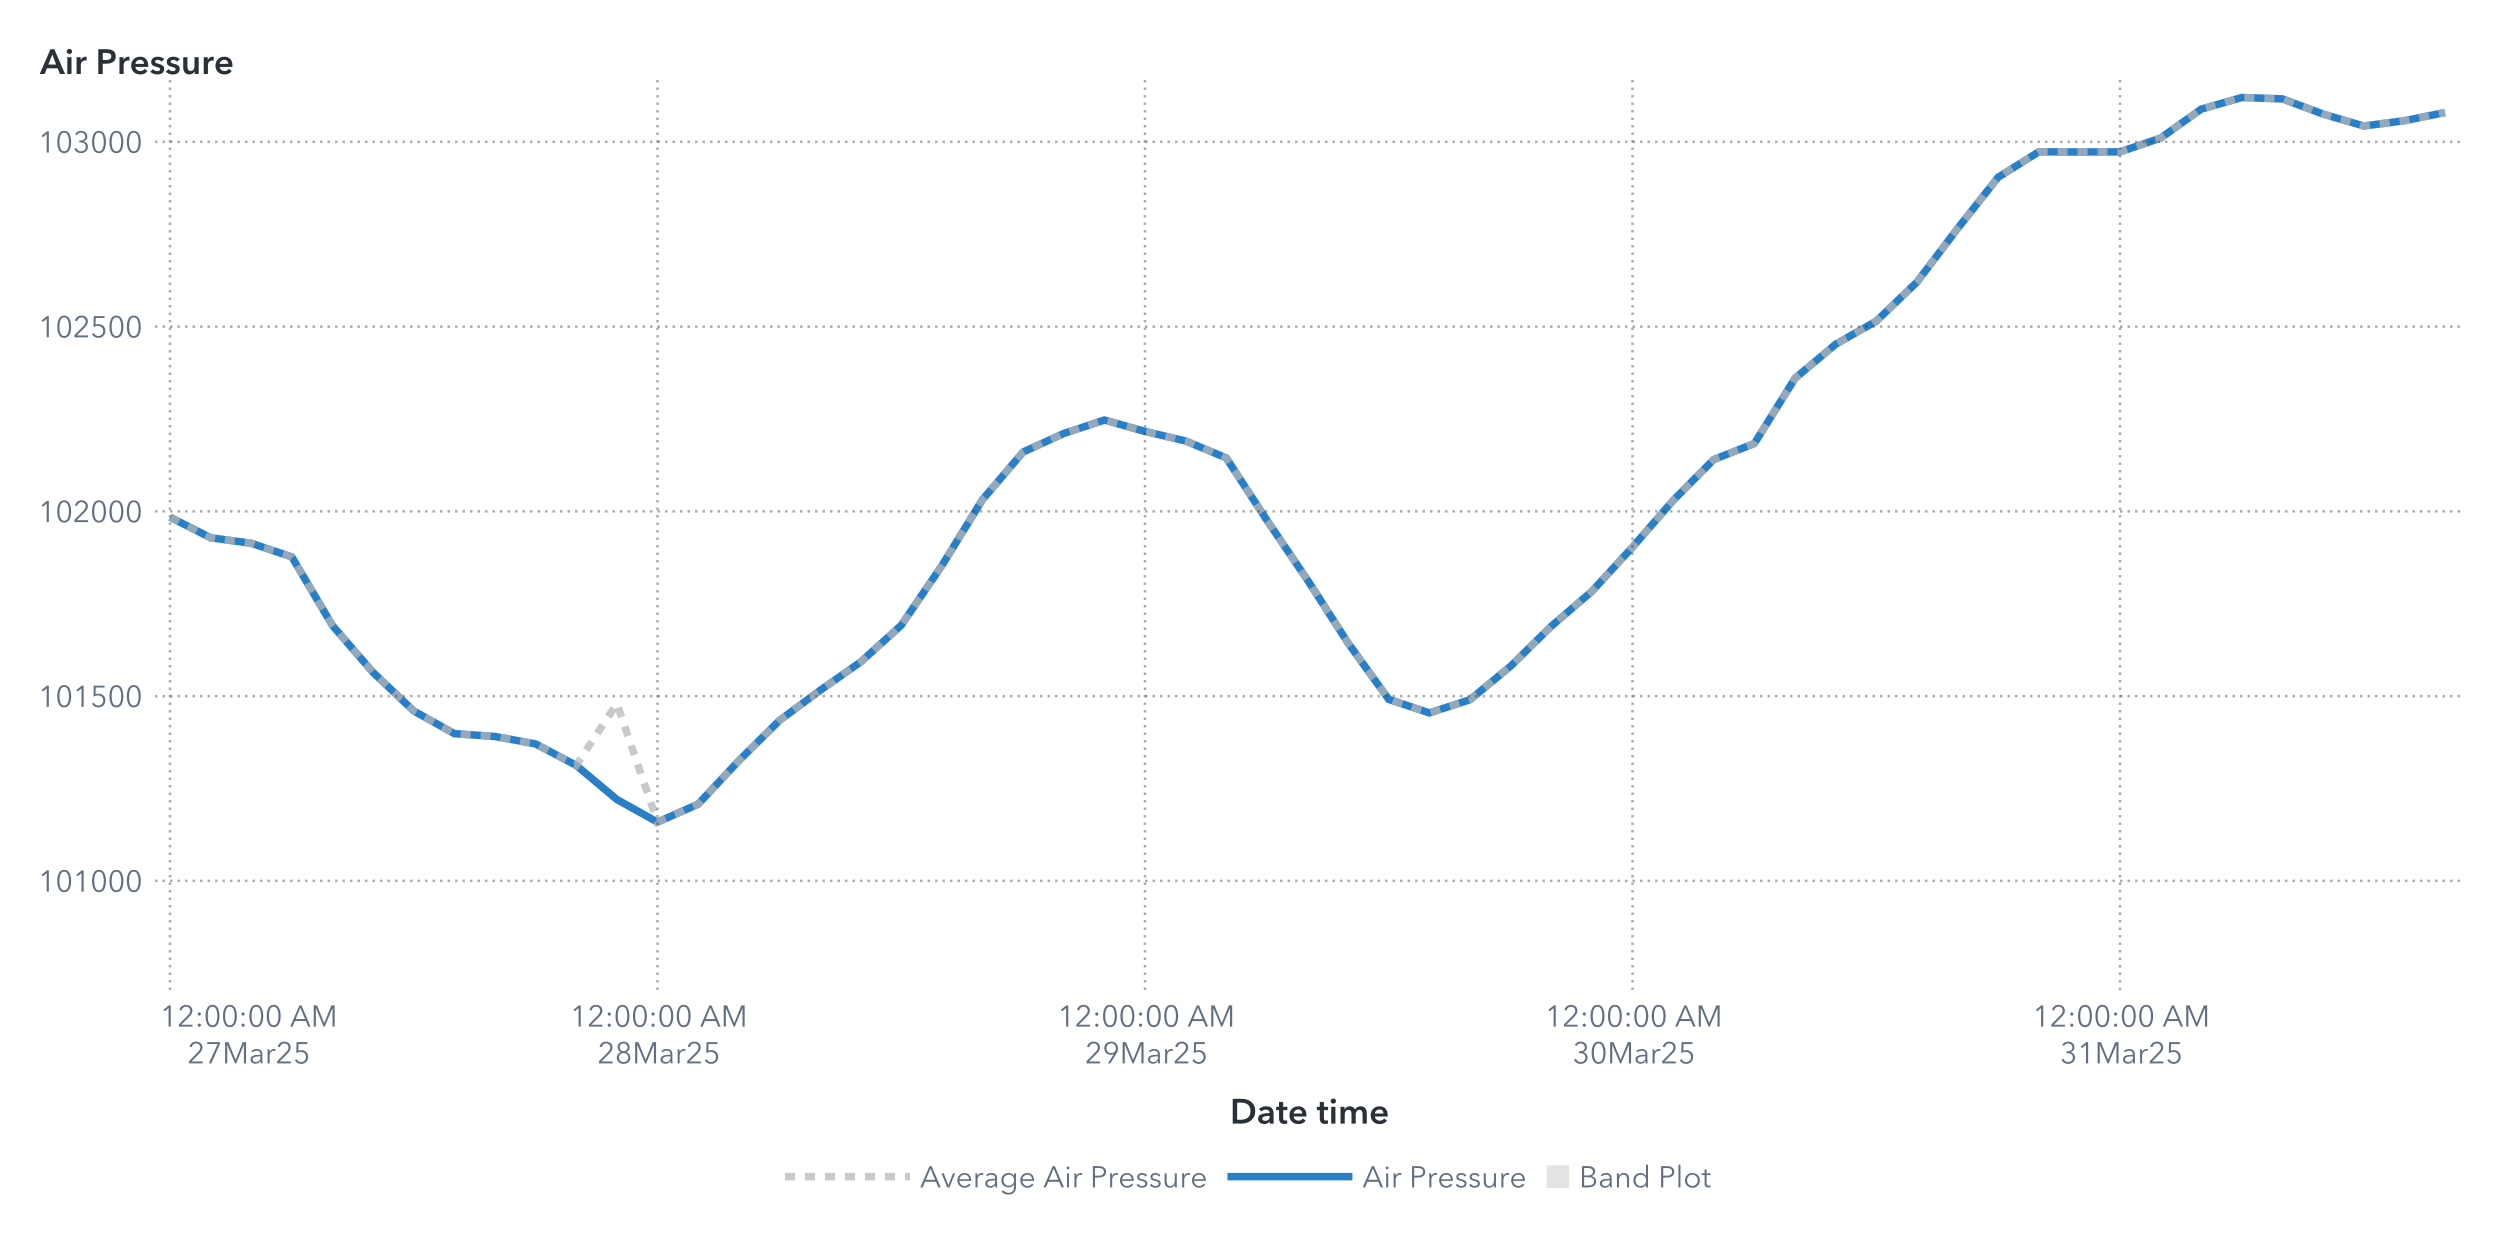
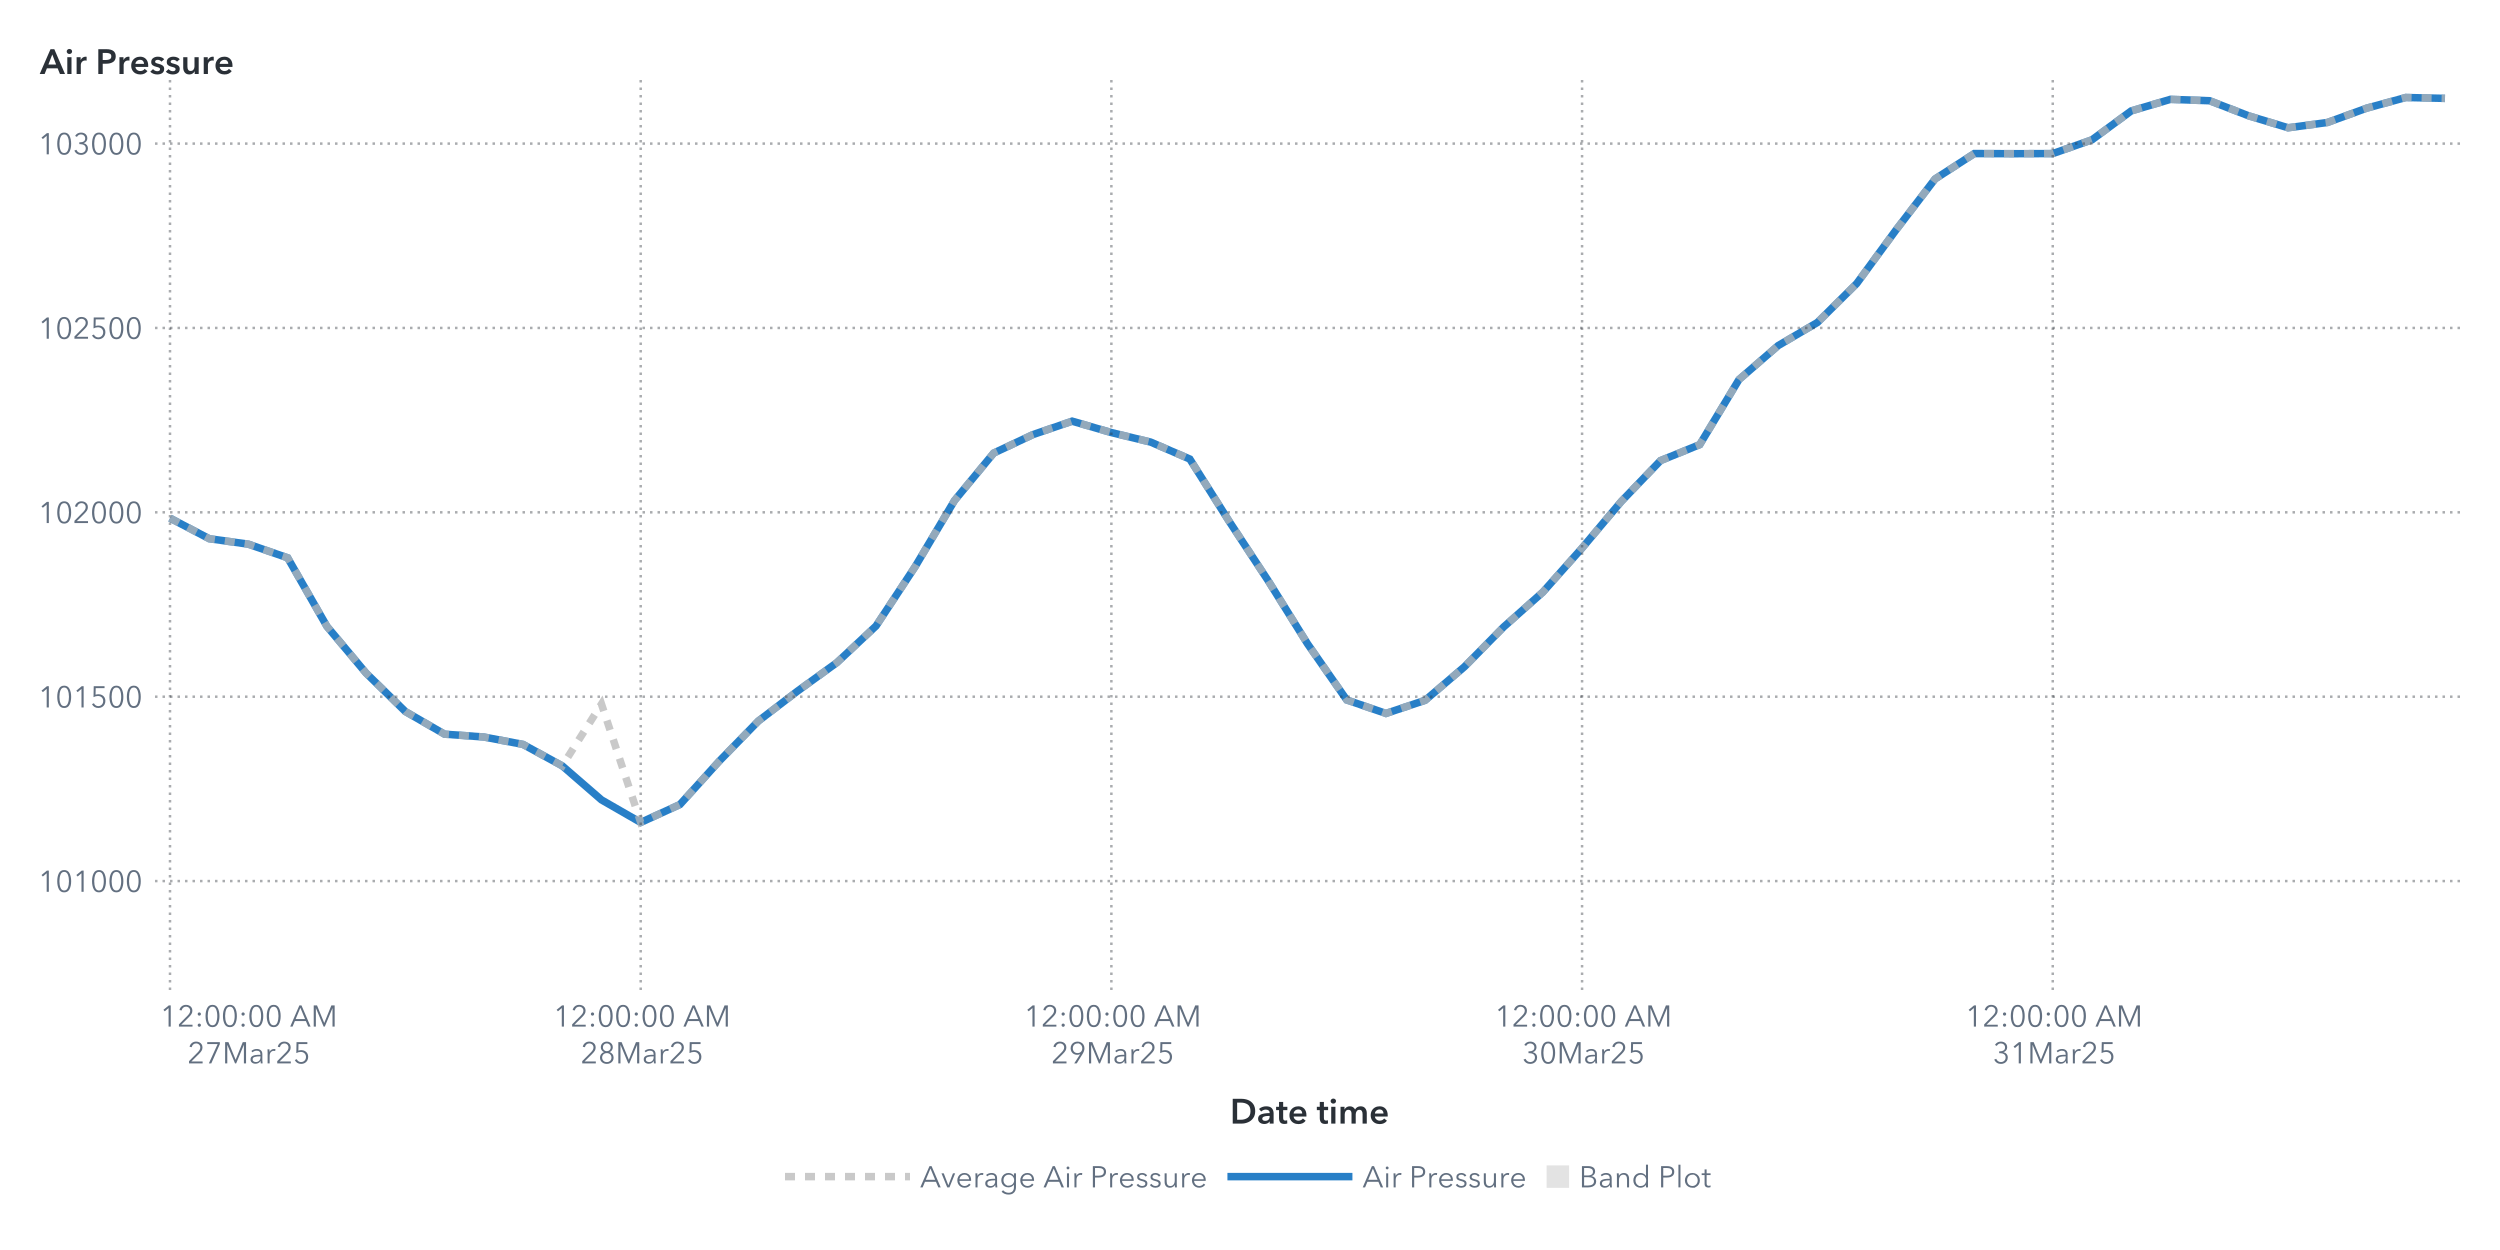
<svg xmlns="http://www.w3.org/2000/svg" xmlns:xlink="http://www.w3.org/1999/xlink" version="1.1" width="1000" height="500" viewBox="0 0 1000 500">
  <rect x="0" y="0" width="1000" height="500" fill="#ffffff">
</rect>
  <g>
    <rect x="0" y="0" rx="5" ry="5" width="1000.0" height="500.0" fill="#ffffff" opacity="0">
</rect>
    <rect x="0" y="0" rx="5" ry="5" width="1000.0" height="500.0" fill="#ffffff" opacity="0">
</rect>
    <rect x="0" y="0" rx="5" ry="5" width="1000.0" height="500.0" fill="#ffffff" opacity="0">
</rect>
    <rect x="0" y="0" rx="5" ry="5" width="1000.0" height="500.0" fill="#ffffff" opacity="0">
</rect>
    <g transform=" translate(16.0 -16.0)">
      <defs>
        <clipPath id="ClipPath0">
          <rect x="46" y="46" width="925" height="366">
</rect>
        </clipPath>
      </defs>
      <g clip-path="url(#ClipPath0)">
        <defs>
          <clipPath id="ClipPath1">
            <rect x="46" y="48" width="923" height="364">
</rect>
          </clipPath>
        </defs>
        <g clip-path="url(#ClipPath1)">
          <g transform="">
-             <polyline id="Polyline_68" points="52.0,222.86  68.25,231.11  84.5,233.31  100.75,238.78  117.0,266.24  133.25,285.0  149.5,300.39  165.75,309.46  182.0,310.6  198.25,313.57  214.5,322.16  230.75,335.8  247.0,344.85  263.25,337.66  279.5,320.31  295.75,304.2  312.0,292.18  328.25,280.8  344.5,266.1  360.75,242.24  377.0,215.83  393.25,196.79  409.5,189.39  425.75,184.01  442.0,188.57  458.25,192.39  474.5,199.18  490.75,224.08  507.0,248.02  523.25,273.24  539.5,295.75  555.75,301.16  572.0,295.88  588.25,282.46  604.5,266.5  620.75,252.53  637.0,234.85  653.25,216.18  669.5,199.81  685.75,193.39  702.0,167.33  718.25,153.7  734.5,144.44  750.75,128.86  767.0,107.44  783.25,86.91  799.5,76.73  815.75,76.79  832.0,76.74  848.25,71.21  864.5,59.64  880.75,55.0  897.0,55.56  913.25,61.64  929.5,66.4  945.75,64.28  962.0,61.0 " fill="none" stroke="#287fc7" stroke-width="3.0">
+             <polyline id="Polyline_70" points="52.0,223.25  67.69,231.48  83.38,233.68  99.07,239.13  114.76,266.54  130.45,285.26  146.14,300.61  161.83,309.67  177.52,310.8  193.21,313.77  208.9,322.34  224.59,335.95  240.28,344.98  255.97,337.81  271.66,320.49  287.34,304.41  303.03,292.42  318.72,281.07  334.41,266.39  350.1,242.58  365.79,216.23  381.48,197.23  397.17,189.84  412.86,184.47  428.55,189.03  444.24,192.83  459.93,199.62  475.62,224.46  491.31,248.35  507.0,273.51  522.69,295.98  538.38,301.38  554.07,296.11  569.76,282.72  585.45,266.79  601.14,252.85  616.83,235.21  632.52,216.58  648.21,200.24  663.9,193.84  679.59,167.83  695.28,154.23  710.97,144.99  726.66,129.44  742.34,108.07  758.03,87.58  773.72,77.42  789.41,77.48  805.1,77.43  820.79,71.92  836.48,60.37  852.17,55.74  867.86,56.3  883.55,62.36  899.24,67.11  914.93,65.0  930.62,59.28  946.31,55.0  962.0,55.35 " fill="none" stroke="#287fc7" stroke-width="3.0">
</polyline>
          </g>
          <g transform="">
-             <polyline id="Polyline_183" points="52.0,222.86  68.25,231.11  84.5,233.31  100.75,238.78  117.0,266.24  133.25,285.0  149.5,300.39  165.75,309.46  182.0,310.6  198.25,313.57  214.5,322.16  230.75,297.41  247.0,344.85  263.25,337.66  279.5,320.31  295.75,304.2  312.0,292.18  328.25,280.8  344.5,266.1  360.75,242.24  377.0,215.83  393.25,196.79  409.5,189.39  425.75,184.01  442.0,188.57  458.25,192.39  474.5,199.18  490.75,224.08  507.0,248.02  523.25,273.24  539.5,295.75  555.75,301.16  572.0,295.88  588.25,282.46  604.5,266.5  620.75,252.53  637.0,234.85  653.25,216.18  669.5,199.81  685.75,193.39  702.0,167.33  718.25,153.7  734.5,144.44  750.75,128.86  767.0,107.44  783.25,86.91  799.5,76.73  815.75,76.79  832.0,76.74  848.25,71.21  864.5,59.64  880.75,55.0  897.0,55.56  913.25,61.64  929.5,66.4  945.75,64.28  962.0,61.0 " fill="none" stroke="#b7b7b7" stroke-width="3.0" stroke-dasharray="4,4" opacity="0.75">
+             <polyline id="Polyline_189" points="52.0,223.25  67.69,231.48  83.38,233.68  99.07,239.13  114.76,266.54  130.45,285.26  146.14,300.61  161.83,309.67  177.52,310.8  193.21,313.77  208.9,322.34  224.59,297.64  240.28,344.98  255.97,337.81  271.66,320.49  287.34,304.41  303.03,292.42  318.72,281.07  334.41,266.39  350.1,242.58  365.79,216.23  381.48,197.23  397.17,189.84  412.86,184.47  428.55,189.03  444.24,192.83  459.93,199.62  475.62,224.46  491.31,248.35  507.0,273.51  522.69,295.98  538.38,301.38  554.07,296.11  569.76,282.72  585.45,266.79  601.14,252.85  616.83,235.21  632.52,216.58  648.21,200.24  663.9,193.84  679.59,167.83  695.28,154.23  710.97,144.99  726.66,129.44  742.34,108.07  758.03,87.58  773.72,77.42  789.41,77.48  805.1,77.43  820.79,71.92  836.48,60.37  852.17,55.74  867.86,56.3  883.55,62.36  899.24,67.11  914.93,65.0  930.62,59.28  946.31,55.0  962.0,55.35 " fill="none" stroke="#b7b7b7" stroke-width="3.0" stroke-dasharray="4,4" opacity="0.75">
</polyline>
          </g>
          <g transform="">
</g>
        </g>
-         <path d="M46.0 368.35L969.0 368.35" stroke="#2a3037" stroke-dasharray="1,2" fill="none" opacity="0.4">
- </path>
-         <path d="M46.0 294.45L969.0 294.45" stroke="#2a3037" stroke-dasharray="1,2" fill="none" opacity="0.4">
- </path>
-         <path d="M46.0 220.54L969.0 220.54" stroke="#2a3037" stroke-dasharray="1,2" fill="none" opacity="0.4">
- </path>
-         <path d="M46.0 146.64L969.0 146.64" stroke="#2a3037" stroke-dasharray="1,2" fill="none" opacity="0.4">
- </path>
-         <path d="M46.0 72.74L969.0 72.74" stroke="#2a3037" stroke-dasharray="1,2" fill="none" opacity="0.4">
+         <path d="M46.0 368.43L969.0 368.43" stroke="#2a3037" stroke-dasharray="1,2" fill="none" opacity="0.4">
+ </path>
+         <path d="M46.0 294.68L969.0 294.68" stroke="#2a3037" stroke-dasharray="1,2" fill="none" opacity="0.4">
+ </path>
+         <path d="M46.0 220.93L969.0 220.93" stroke="#2a3037" stroke-dasharray="1,2" fill="none" opacity="0.4">
+ </path>
+         <path d="M46.0 147.18L969.0 147.18" stroke="#2a3037" stroke-dasharray="1,2" fill="none" opacity="0.4">
+ </path>
+         <path d="M46.0 73.44L969.0 73.44" stroke="#2a3037" stroke-dasharray="1,2" fill="none" opacity="0.4">
</path>
        <path d="M52.0 412.0L52.0 48.0" stroke="#2a3037" stroke-dasharray="1,2" fill="none" opacity="0.4">
</path>
-         <path d="M247.0 412.0L247.0 48.0" stroke="#2a3037" stroke-dasharray="1,2" fill="none" opacity="0.4">
- </path>
-         <path d="M442.0 412.0L442.0 48.0" stroke="#2a3037" stroke-dasharray="1,2" fill="none" opacity="0.4">
- </path>
-         <path d="M637.0 412.0L637.0 48.0" stroke="#2a3037" stroke-dasharray="1,2" fill="none" opacity="0.4">
- </path>
-         <path d="M832.0 412.0L832.0 48.0" stroke="#2a3037" stroke-dasharray="1,2" fill="none" opacity="0.4">
+         <path d="M240.28 412.0L240.28 48.0" stroke="#2a3037" stroke-dasharray="1,2" fill="none" opacity="0.4">
+ </path>
+         <path d="M428.55 412.0L428.55 48.0" stroke="#2a3037" stroke-dasharray="1,2" fill="none" opacity="0.4">
+ </path>
+         <path d="M616.83 412.0L616.83 48.0" stroke="#2a3037" stroke-dasharray="1,2" fill="none" opacity="0.4">
+ </path>
+         <path d="M805.1 412.0L805.1 48.0" stroke="#2a3037" stroke-dasharray="1,2" fill="none" opacity="0.4">
</path>
      </g>
      <defs>
        <clipPath id="ClipPath2">
          <rect x="0" y="49" width="46" height="363">
</rect>
        </clipPath>
      </defs>
      <g clip-path="url(#ClipPath2)">
-         <g fill="#626f80" stroke="#626f80" transform="translate(-0.76 372.65) scale(0.012 -0.012)">
+         <g fill="#626f80" stroke="#626f80" transform="translate(-0.76 372.73) scale(0.012 -0.012)">
          <defs>
            <path id="g49/TT0" d="M358.0 0 L286.0 0 L286.0 619.0 L158.0 510.0 L114.0 560.0 L294.0 708.0 L358.0 708.0 L358.0 0Z">
</path>
          </defs>
          <use x="0" y="0" xlink:href="#g49/TT0" />
          <defs>
            <path id="g48/TT0" d="M522.0 353.0Q 522.0,195.0  467.0,88.5 T 290.0,-18.0 Q 167.0,-18.0  112.5,88.5 T 58.0,353.0 Q 58.0,512.0  112.5,619.0 T 290.0,726.0 Q 412.0,726.0  467.0,618.5 T 522.0,353.0 Z M131.0 353.0Q 131.0,226.0  167.5,135.0 T 290.0,44.0 Q 375.0,44.0  412.0,135.5 T 449.0,353.0 Q 449.0,480.0  412.0,572.5 T 290.0,665.0 Q 204.0,665.0  167.5,573.0 T 131.0,353.0 Z">
</path>
          </defs>
          <use x="580.0" y="0" xlink:href="#g48/TT0" />
          <use x="1160.0" y="0" xlink:href="#g49/TT0" />
          <use x="1740.0" y="0" xlink:href="#g48/TT0" />
          <use x="2320.0" y="0" xlink:href="#g48/TT0" />
          <use x="2900.0" y="0" xlink:href="#g48/TT0" />
        </g>
-         <text id="Text_413" x="41.0" y="372.65" font-size="9.0pt" font-family="Avenir Next for SAS" fill="#626f80" text-anchor="end" opacity="0">
+         <text id="Text_427" x="41.0" y="372.73" font-size="9.0pt" font-family="Avenir Next for SAS" fill="#626f80" text-anchor="end" opacity="0">
101000</text>
-         <g fill="#626f80" stroke="#626f80" transform="translate(-0.76 298.75) scale(0.012 -0.012)">
+         <g fill="#626f80" stroke="#626f80" transform="translate(-0.76 298.98) scale(0.012 -0.012)">
          <use x="0" y="0" xlink:href="#g49/TT0" />
          <use x="580.0" y="0" xlink:href="#g48/TT0" />
          <use x="1160.0" y="0" xlink:href="#g49/TT0" />
          <defs>
            <path id="g53/TT0" d="M180.0 644.0 L175.0 425.0Q 219.0,441.0  273.0,441.0 Q 339.0,441.0  391.5,413.0 T 473.5,334.5 T 503.0,219.0 Q 503.0,151.0  473.5,97.0 T 390.5,12.5 T 268.0,-18.0 Q 194.0,-18.0  140.0,16.0 T 56.0,111.0  L121.0 140.0Q 140.0,96.0  179.0,70.0 T 264.0,44.0 Q 311.0,44.0  349.0,66.0 T 408.5,126.5 T 430.0,212.0 Q 430.0,289.0  380.5,335.5 T 254.0,382.0 Q 180.0,382.0  107.0,343.0  L114.0 708.0 L475.0 708.0 L475.0 644.0 L180.0 644.0Z">
</path>
          </defs>
          <use x="1740.0" y="0" xlink:href="#g53/TT0" />
          <use x="2320.0" y="0" xlink:href="#g48/TT0" />
          <use x="2900.0" y="0" xlink:href="#g48/TT0" />
        </g>
-         <text id="Text_414" x="41.0" y="298.75" font-size="9.0pt" font-family="Avenir Next for SAS" fill="#626f80" text-anchor="end" opacity="0">
+         <text id="Text_428" x="41.0" y="298.98" font-size="9.0pt" font-family="Avenir Next for SAS" fill="#626f80" text-anchor="end" opacity="0">
101500</text>
-         <g fill="#626f80" stroke="#626f80" transform="translate(-0.76 224.84) scale(0.012 -0.012)">
+         <g fill="#626f80" stroke="#626f80" transform="translate(-0.76 225.23) scale(0.012 -0.012)">
          <use x="0" y="0" xlink:href="#g49/TT0" />
          <use x="580.0" y="0" xlink:href="#g48/TT0" />
          <defs>
            <path id="g50/TT0" d="M51.0 0 L51.0 75.0 L341.0 368.0Q 380.0,408.0  403.0,447.0 T 426.0,530.0 Q 426.0,590.0  385.5,627.5 T 286.0,665.0 Q 230.0,665.0  191.0,630.0 T 140.0,539.0  L69.0 553.0Q 84.0,629.0  144.0,677.5 T 286.0,726.0 Q 344.0,726.0  392.5,703.5 T 470.0,637.0 T 499.0,531.0 Q 499.0,469.0  470.0,421.5 T 384.0,317.0  L129.0 64.0 L504.0 64.0 L504.0 0 L51.0 0Z">
</path>
          </defs>
          <use x="1160.0" y="0" xlink:href="#g50/TT0" />
          <use x="1740.0" y="0" xlink:href="#g48/TT0" />
          <use x="2320.0" y="0" xlink:href="#g48/TT0" />
          <use x="2900.0" y="0" xlink:href="#g48/TT0" />
        </g>
-         <text id="Text_415" x="41.0" y="224.84" font-size="9.0pt" font-family="Avenir Next for SAS" fill="#626f80" text-anchor="end" opacity="0">
+         <text id="Text_429" x="41.0" y="225.23" font-size="9.0pt" font-family="Avenir Next for SAS" fill="#626f80" text-anchor="end" opacity="0">
102000</text>
-         <g fill="#626f80" stroke="#626f80" transform="translate(-0.76 150.94) scale(0.012 -0.012)">
+         <g fill="#626f80" stroke="#626f80" transform="translate(-0.76 151.49) scale(0.012 -0.012)">
          <use x="0" y="0" xlink:href="#g49/TT0" />
          <use x="580.0" y="0" xlink:href="#g48/TT0" />
          <use x="1160.0" y="0" xlink:href="#g50/TT0" />
          <use x="1740.0" y="0" xlink:href="#g53/TT0" />
          <use x="2320.0" y="0" xlink:href="#g48/TT0" />
          <use x="2900.0" y="0" xlink:href="#g48/TT0" />
        </g>
-         <text id="Text_416" x="41.0" y="150.94" font-size="9.0pt" font-family="Avenir Next for SAS" fill="#626f80" text-anchor="end" opacity="0">
+         <text id="Text_430" x="41.0" y="151.49" font-size="9.0pt" font-family="Avenir Next for SAS" fill="#626f80" text-anchor="end" opacity="0">
102500</text>
-         <g fill="#626f80" stroke="#626f80" transform="translate(-0.76 77.04) scale(0.012 -0.012)">
+         <g fill="#626f80" stroke="#626f80" transform="translate(-0.76 77.74) scale(0.012 -0.012)">
          <use x="0" y="0" xlink:href="#g49/TT0" />
          <use x="580.0" y="0" xlink:href="#g48/TT0" />
          <defs>
            <path id="g51/TT0" d="M245.0 402.0Q 319.0,402.0  364.5,433.5 T 410.0,532.0 Q 410.0,590.0  369.0,627.5 T 270.0,665.0 Q 226.0,665.0  191.0,643.5 T 135.0,582.0  L74.0 614.0Q 106.0,670.0  157.0,698.0 T 274.0,726.0 Q 331.0,726.0  378.0,703.5 T 453.0,638.0 T 481.0,536.0 Q 481.0,475.0  446.5,432.0 T 358.0,374.0  L358.0 372.0Q 421.0,359.0  461.0,312.0 T 501.0,196.0 Q 501.0,131.0  470.0,82.5 T 387.0,8.0 T 273.0,-18.0 Q 196.0,-18.0  137.5,19.5 T 49.0,127.0  L117.0 152.0Q 135.0,102.0  177.0,73.0 T 273.0,44.0 Q 314.0,44.0  350.0,62.5 T 407.5,115.5 T 429.0,196.0 Q 429.0,271.0  376.0,305.5 T 245.0,340.0  L214.0 340.0 L214.0 402.0 L245.0 402.0Z">
</path>
          </defs>
          <use x="1160.0" y="0" xlink:href="#g51/TT0" />
          <use x="1740.0" y="0" xlink:href="#g48/TT0" />
          <use x="2320.0" y="0" xlink:href="#g48/TT0" />
          <use x="2900.0" y="0" xlink:href="#g48/TT0" />
        </g>
-         <text id="Text_417" x="41.0" y="77.04" font-size="9.0pt" font-family="Avenir Next for SAS" fill="#626f80" text-anchor="end" opacity="0">
+         <text id="Text_431" x="41.0" y="77.74" font-size="9.0pt" font-family="Avenir Next for SAS" fill="#626f80" text-anchor="end" opacity="0">
103000</text>
      </g>
      <g fill="#2a3037" stroke="#2a3037" transform="translate(0 45.59) scale(0.014 -0.014)">
        <defs>
          <path id="g65/TT1" d="M300.0 708.0 L409.0 708.0 L714.0 0 L570.0 0 L504.0 162.0 L197.0 162.0 L133.0 0 L-8.0 0 L300.0 708.0Z M460.0 270.0 L351.0 558.0 L240.0 270.0 L460.0 270.0Z">
</path>
        </defs>
        <use x="0" y="0" xlink:href="#g65/TT1" />
        <defs>
          <path id="g105/TT1" d="M133.0 715.0Q 166.0,715.0  188.5,694.5 T 211.0,643.0 Q 211.0,612.0  188.5,591.5 T 133.0,571.0 Q 101.0,571.0  79.0,592.5 T 57.0,643.0 Q 57.0,672.0  79.0,693.5 T 133.0,715.0 Z M74.0 480.0 L194.0 480.0 L194.0 0 L74.0 0 L74.0 480.0Z">
</path>
        </defs>
        <use x="706.0" y="0" xlink:href="#g105/TT1" />
        <defs>
          <path id="g114/TT1" d="M187.0 480.0 L187.0 400.0 L189.0 400.0Q 209.0,443.0  246.0,468.5 T 329.0,494.0 Q 346.0,494.0  358.0,491.0  L358.0 381.0Q 338.0,386.0  321.0,386.0 Q 272.0,386.0  243.0,363.0 T 203.0,310.5 T 192.0,257.0  L192.0 0 L72.0 0 L72.0 480.0 L187.0 480.0Z">
</path>
        </defs>
        <use x="974.0" y="0" xlink:href="#g114/TT1" />
        <defs>
          <path id="g80/TT1" d="M309.0 708.0Q 576.0,708.0  576.0,503.0 Q 576.0,393.0  500.0,343.0 T 301.0,293.0  L204.0 293.0 L204.0 0 L78.0 0 L78.0 708.0 L309.0 708.0Z M449.0 503.0Q 449.0,560.0  407.5,581.0 T 296.0,602.0  L204.0 602.0 L204.0 399.0 L292.0 399.0Q 363.0,399.0  406.0,422.0 T 449.0,503.0 Z">
</path>
        </defs>
        <use x="1588.0" y="0" xlink:href="#g80/TT1" />
        <use x="2198.0" y="0" xlink:href="#g114/TT1" />
        <defs>
          <path id="g101/TT1" d="M529.0 202.0 L164.0 202.0Q 168.0,152.0  208.0,118.0 T 301.0,84.0 Q 384.0,84.0  428.0,146.0  L508.0 82.0Q 437.0,-14.0  302.0,-14.0 Q 228.0,-14.0  169.5,16.5 T 77.5,104.0 T 44.0,237.0 Q 44.0,313.0  77.0,371.5 T 168.0,462.0 T 298.0,494.0 Q 402.0,494.0  466.0,427.0 T 530.0,234.0 Q 530.0,213.0  529.0,202.0 Z M297.0 404.0Q 244.0,404.0  206.0,371.0 T 164.0,288.0  L410.0 288.0Q 410.0,338.0  381.0,371.0 T 297.0,404.0 Z">
</path>
        </defs>
        <use x="2562.0" y="0" xlink:href="#g101/TT1" />
        <defs>
          <path id="g115/TT1" d="M230.0 404.0Q 198.0,404.0  175.5,391.0 T 153.0,352.0 Q 153.0,327.0  176.0,315.0 T 257.0,289.0 Q 325.0,273.0  368.5,241.0 T 412.0,146.0 Q 412.0,64.0  355.5,25.0 T 212.0,-14.0 Q 155.0,-14.0  102.0,7.0 T 15.0,65.0  L94.0 139.0Q 114.0,112.0  146.5,95.5 T 217.0,79.0 Q 248.0,79.0  271.0,93.0 T 294.0,136.0 Q 294.0,164.0  269.5,177.5 T 184.0,205.0 Q 119.0,221.0  80.5,250.5 T 42.0,341.0 Q 42.0,416.0  98.0,455.0 T 233.0,494.0 Q 287.0,494.0  336.0,475.0 T 413.0,421.0  L335.0 352.0Q 318.0,374.0  290.0,389.0 T 230.0,404.0 Z">
</path>
        </defs>
        <use x="3136.0" y="0" xlink:href="#g115/TT1" />
        <use x="3580.0" y="0" xlink:href="#g115/TT1" />
        <defs>
          <path id="g117/TT1" d="M396.0 0 L396.0 77.0 L394.0 77.0Q 377.0,39.0  336.5,12.5 T 245.0,-14.0 Q 157.0,-14.0  112.5,42.5 T 68.0,180.0  L68.0 480.0 L188.0 480.0 L188.0 214.0Q 188.0,86.0  278.0,86.0 Q 332.0,86.0  361.0,124.5 T 390.0,216.0  L390.0 480.0 L510.0 480.0 L510.0 0 L396.0 0Z">
</path>
        </defs>
        <use x="4024.0" y="0" xlink:href="#g117/TT1" />
        <use x="4606.0" y="0" xlink:href="#g114/TT1" />
        <use x="4970.0" y="0" xlink:href="#g101/TT1" />
      </g>
-       <text id="Text_418" x="0" y="45.59" font-size="10.5pt" font-family="Avenir Next for SAS" font-weight="bold" fill="#2a3037" text-anchor="start" opacity="0">
+       <text id="Text_432" x="0" y="45.59" font-size="10.5pt" font-family="Avenir Next for SAS" font-weight="bold" fill="#2a3037" text-anchor="start" opacity="0">
Air Pressure</text>
      <defs>
        <clipPath id="ClipPath3">
          <rect x="46" y="412" width="922" height="57">
</rect>
        </clipPath>
      </defs>
      <g clip-path="url(#ClipPath3)">
        <g fill="#626f80" stroke="#626f80" transform="translate(48.0 426.65) scale(0.012 -0.012)">
          <use x="0" y="0" xlink:href="#g49/TT0" />
          <use x="580.0" y="0" xlink:href="#g50/TT0" />
          <defs>
            <path id="g58/TT0" d="M150.0 366.0Q 127.0,366.0  111.5,382.0 T 96.0,420.0 Q 96.0,442.0  111.5,458.0 T 150.0,474.0 Q 173.0,474.0  188.5,458.0 T 204.0,420.0 Q 204.0,398.0  188.5,382.0 T 150.0,366.0 Z M150.0 -6.0Q 127.0,-6.0  111.5,10.0 T 96.0,48.0 Q 96.0,70.0  111.5,86.0 T 150.0,102.0 Q 173.0,102.0  188.5,86.0 T 204.0,48.0 Q 204.0,26.0  188.5,10.0 T 150.0,-6.0 Z">
</path>
          </defs>
          <use x="1160.0" y="0" xlink:href="#g58/TT0" />
          <use x="1460.0" y="0" xlink:href="#g48/TT0" />
          <use x="2040.0" y="0" xlink:href="#g48/TT0" />
          <use x="2620.0" y="0" xlink:href="#g58/TT0" />
          <use x="2920.0" y="0" xlink:href="#g48/TT0" />
          <use x="3500.0" y="0" xlink:href="#g48/TT0" />
          <defs>
            <path id="g65/TT0" d="M89.0 0 L10.0 0 L316.0 708.0 L386.0 708.0 L690.0 0 L610.0 0 L532.0 186.0 L166.0 186.0 L89.0 0Z M193.0 252.0 L505.0 252.0 L349.0 628.0 L193.0 252.0Z">
</path>
          </defs>
          <use x="4330.0" y="0" xlink:href="#g65/TT0" />
          <defs>
            <path id="g77/TT0" d="M444.0 122.0 L445.0 122.0 L682.0 708.0 L792.0 708.0 L792.0 0 L720.0 0 L720.0 615.0 L718.0 615.0 L462.0 0 L424.0 0 L168.0 615.0 L166.0 615.0 L166.0 0 L94.0 0 L94.0 708.0 L204.0 708.0 L444.0 122.0Z">
</path>
          </defs>
          <use x="5030.0" y="0" xlink:href="#g77/TT0" />
        </g>
        <text x="83.0" y="426.65" font-size="9.0pt" font-family="Avenir Next for SAS" fill="#626f80" text-anchor="middle" opacity="0">
12:00:00 AM</text>
        <g fill="#626f80" stroke="#626f80" transform="translate(59.0 441.35) scale(0.012 -0.012)">
          <use x="0" y="0" xlink:href="#g50/TT0" />
          <defs>
            <path id="g55/TT0" d="M498.0 642.0 L213.0 0 L132.0 0 L425.0 644.0 L78.0 644.0 L78.0 708.0 L498.0 708.0 L498.0 642.0Z">
</path>
          </defs>
          <use x="580.0" y="0" xlink:href="#g55/TT0" />
          <use x="1160.0" y="0" xlink:href="#g77/TT0" />
          <defs>
            <path id="g97/TT0" d="M260.0 423.0Q 220.0,423.0  183.0,408.0 T 121.0,368.0  L83.0 413.0Q 113.0,443.0  161.0,461.5 T 267.0,480.0 Q 347.0,480.0  398.0,436.0 T 449.0,310.0  L449.0 105.0Q 449.0,42.0  457.0,0  L396.0 0Q 389.0,40.0  389.0,76.0  L387.0 76.0Q 355.0,30.0  314.5,9.0 T 217.0,-12.0 Q 178.0,-12.0  141.0,2.5 T 79.5,49.0 T 55.0,130.0 Q 55.0,198.0  99.0,232.0 T 212.5,276.5 T 385.0,287.0  L385.0 302.0Q 385.0,362.0  353.0,392.5 T 260.0,423.0 Z M125.0 133.0Q 125.0,87.0  157.0,65.5 T 235.0,44.0 Q 304.0,44.0  344.5,89.0 T 385.0,199.0  L385.0 234.0 L365.0 234.0Q 259.0,234.0  192.0,213.5 T 125.0,133.0 Z">
</path>
          </defs>
          <use x="2046.0" y="0" xlink:href="#g97/TT0" />
          <defs>
            <path id="g114/TT0" d="M86.0 468.0 L151.0 468.0Q 155.0,418.0  155.0,388.0  L157.0 388.0Q 177.0,429.0  217.5,454.5 T 307.0,480.0 Q 334.0,480.0  352.0,475.0  L343.0 411.0Q 337.0,413.0  322.5,415.0 T 295.0,417.0 Q 236.0,417.0  197.0,372.5 T 158.0,240.0  L158.0 0 L90.0 0 L90.0 365.0Q 90.0,425.0  86.0,468.0 Z">
</path>
          </defs>
          <use x="2580.0" y="0" xlink:href="#g114/TT0" />
          <use x="2940.0" y="0" xlink:href="#g50/TT0" />
          <use x="3520.0" y="0" xlink:href="#g53/TT0" />
        </g>
        <text x="83.0" y="441.35" font-size="9.0pt" font-family="Avenir Next for SAS" fill="#626f80" text-anchor="middle" opacity="0">
27Mar25</text>
-         <g fill="#626f80" stroke="#626f80" transform="translate(212.0 426.65) scale(0.012 -0.012)">
+         <g fill="#626f80" stroke="#626f80" transform="translate(205.28 426.65) scale(0.012 -0.012)">
          <use x="0" y="0" xlink:href="#g49/TT0" />
          <use x="580.0" y="0" xlink:href="#g50/TT0" />
          <use x="1160.0" y="0" xlink:href="#g58/TT0" />
          <use x="1460.0" y="0" xlink:href="#g48/TT0" />
          <use x="2040.0" y="0" xlink:href="#g48/TT0" />
          <use x="2620.0" y="0" xlink:href="#g58/TT0" />
          <use x="2920.0" y="0" xlink:href="#g48/TT0" />
          <use x="3500.0" y="0" xlink:href="#g48/TT0" />
          <use x="4330.0" y="0" xlink:href="#g65/TT0" />
          <use x="5030.0" y="0" xlink:href="#g77/TT0" />
        </g>
-         <text x="247.0" y="426.65" font-size="9.0pt" font-family="Avenir Next for SAS" fill="#626f80" text-anchor="middle" opacity="0">
+         <text x="240.28" y="426.65" font-size="9.0pt" font-family="Avenir Next for SAS" fill="#626f80" text-anchor="middle" opacity="0">
12:00:00 AM</text>
-         <g fill="#626f80" stroke="#626f80" transform="translate(223.0 441.35) scale(0.012 -0.012)">
+         <g fill="#626f80" stroke="#626f80" transform="translate(216.28 441.35) scale(0.012 -0.012)">
          <use x="0" y="0" xlink:href="#g50/TT0" />
          <defs>
            <path id="g56/TT0" d="M517.0 186.0Q 517.0,126.0  486.0,79.5 T 403.0,7.5 T 290.0,-18.0 Q 229.0,-18.0  177.0,7.5 T 94.0,79.5 T 63.0,186.0 Q 63.0,256.0  100.5,306.5 T 197.0,375.0  L197.0 377.0Q 150.0,393.0  120.0,437.5 T 90.0,537.0 Q 90.0,593.0  117.0,636.0 T 190.0,702.5 T 290.0,726.0 Q 344.0,726.0  390.0,702.5 T 463.0,636.0 T 490.0,537.0 Q 490.0,482.0  460.0,437.5 T 383.0,377.0  L383.0 375.0Q 442.0,358.0  479.5,307.0 T 517.0,186.0 Z M290.0 406.0Q 345.0,406.0  382.5,442.0 T 420.0,533.0 Q 420.0,590.0  383.0,627.5 T 290.0,665.0 Q 234.0,665.0  197.0,627.5 T 160.0,533.0 Q 160.0,478.0  197.5,442.0 T 290.0,406.0 Z M290.0 43.0Q 359.0,43.0  402.0,86.0 T 445.0,194.0 Q 445.0,258.0  402.0,300.0 T 290.0,342.0 Q 221.0,342.0  178.0,300.0 T 135.0,194.0 Q 135.0,129.0  178.0,86.0 T 290.0,43.0 Z">
</path>
          </defs>
          <use x="580.0" y="0" xlink:href="#g56/TT0" />
          <use x="1160.0" y="0" xlink:href="#g77/TT0" />
          <use x="2046.0" y="0" xlink:href="#g97/TT0" />
          <use x="2580.0" y="0" xlink:href="#g114/TT0" />
          <use x="2940.0" y="0" xlink:href="#g50/TT0" />
          <use x="3520.0" y="0" xlink:href="#g53/TT0" />
        </g>
-         <text x="247.0" y="441.35" font-size="9.0pt" font-family="Avenir Next for SAS" fill="#626f80" text-anchor="middle" opacity="0">
+         <text x="240.28" y="441.35" font-size="9.0pt" font-family="Avenir Next for SAS" fill="#626f80" text-anchor="middle" opacity="0">
28Mar25</text>
-         <g fill="#626f80" stroke="#626f80" transform="translate(407.0 426.65) scale(0.012 -0.012)">
+         <g fill="#626f80" stroke="#626f80" transform="translate(393.55 426.65) scale(0.012 -0.012)">
          <use x="0" y="0" xlink:href="#g49/TT0" />
          <use x="580.0" y="0" xlink:href="#g50/TT0" />
          <use x="1160.0" y="0" xlink:href="#g58/TT0" />
          <use x="1460.0" y="0" xlink:href="#g48/TT0" />
          <use x="2040.0" y="0" xlink:href="#g48/TT0" />
          <use x="2620.0" y="0" xlink:href="#g58/TT0" />
          <use x="2920.0" y="0" xlink:href="#g48/TT0" />
          <use x="3500.0" y="0" xlink:href="#g48/TT0" />
          <use x="4330.0" y="0" xlink:href="#g65/TT0" />
          <use x="5030.0" y="0" xlink:href="#g77/TT0" />
        </g>
-         <text x="442.0" y="426.65" font-size="9.0pt" font-family="Avenir Next for SAS" fill="#626f80" text-anchor="middle" opacity="0">
+         <text x="428.55" y="426.65" font-size="9.0pt" font-family="Avenir Next for SAS" fill="#626f80" text-anchor="middle" opacity="0">
12:00:00 AM</text>
-         <g fill="#626f80" stroke="#626f80" transform="translate(418.0 441.35) scale(0.012 -0.012)">
+         <g fill="#626f80" stroke="#626f80" transform="translate(404.55 441.35) scale(0.012 -0.012)">
          <use x="0" y="0" xlink:href="#g50/TT0" />
          <defs>
            <path id="g57/TT0" d="M379.0 311.0Q 364.0,299.0  335.0,292.0 T 278.0,285.0 Q 217.0,285.0  167.5,312.5 T 90.0,390.0 T 62.0,503.0 Q 62.0,568.0  91.5,618.5 T 173.5,697.5 T 292.0,726.0 Q 358.0,726.0  410.5,697.5 T 492.5,618.5 T 522.0,503.0 Q 522.0,453.0  505.0,406.5 T 458.0,311.0  L265.0 0 L182.0 0 L381.0 309.0 L379.0 311.0Z M292.0 665.0Q 246.0,665.0  210.0,644.0 T 154.0,586.0 T 134.0,503.0 Q 134.0,433.0  177.0,388.0 T 292.0,343.0 Q 364.0,343.0  407.0,388.0 T 450.0,503.0 Q 450.0,549.0  430.0,586.0 T 374.0,644.0 T 338.0,665.0 Z">
</path>
          </defs>
          <use x="580.0" y="0" xlink:href="#g57/TT0" />
          <use x="1160.0" y="0" xlink:href="#g77/TT0" />
          <use x="2046.0" y="0" xlink:href="#g97/TT0" />
          <use x="2580.0" y="0" xlink:href="#g114/TT0" />
          <use x="2940.0" y="0" xlink:href="#g50/TT0" />
          <use x="3520.0" y="0" xlink:href="#g53/TT0" />
        </g>
-         <text x="442.0" y="441.35" font-size="9.0pt" font-family="Avenir Next for SAS" fill="#626f80" text-anchor="middle" opacity="0">
+         <text x="428.55" y="441.35" font-size="9.0pt" font-family="Avenir Next for SAS" fill="#626f80" text-anchor="middle" opacity="0">
29Mar25</text>
-         <g fill="#626f80" stroke="#626f80" transform="translate(602.0 426.65) scale(0.012 -0.012)">
+         <g fill="#626f80" stroke="#626f80" transform="translate(581.83 426.65) scale(0.012 -0.012)">
          <use x="0" y="0" xlink:href="#g49/TT0" />
          <use x="580.0" y="0" xlink:href="#g50/TT0" />
          <use x="1160.0" y="0" xlink:href="#g58/TT0" />
          <use x="1460.0" y="0" xlink:href="#g48/TT0" />
          <use x="2040.0" y="0" xlink:href="#g48/TT0" />
          <use x="2620.0" y="0" xlink:href="#g58/TT0" />
          <use x="2920.0" y="0" xlink:href="#g48/TT0" />
          <use x="3500.0" y="0" xlink:href="#g48/TT0" />
          <use x="4330.0" y="0" xlink:href="#g65/TT0" />
          <use x="5030.0" y="0" xlink:href="#g77/TT0" />
        </g>
-         <text x="637.0" y="426.65" font-size="9.0pt" font-family="Avenir Next for SAS" fill="#626f80" text-anchor="middle" opacity="0">
+         <text x="616.83" y="426.65" font-size="9.0pt" font-family="Avenir Next for SAS" fill="#626f80" text-anchor="middle" opacity="0">
12:00:00 AM</text>
-         <g fill="#626f80" stroke="#626f80" transform="translate(613.0 441.35) scale(0.012 -0.012)">
+         <g fill="#626f80" stroke="#626f80" transform="translate(592.83 441.35) scale(0.012 -0.012)">
          <use x="0" y="0" xlink:href="#g51/TT0" />
          <use x="580.0" y="0" xlink:href="#g48/TT0" />
          <use x="1160.0" y="0" xlink:href="#g77/TT0" />
          <use x="2046.0" y="0" xlink:href="#g97/TT0" />
          <use x="2580.0" y="0" xlink:href="#g114/TT0" />
          <use x="2940.0" y="0" xlink:href="#g50/TT0" />
          <use x="3520.0" y="0" xlink:href="#g53/TT0" />
        </g>
-         <text x="637.0" y="441.35" font-size="9.0pt" font-family="Avenir Next for SAS" fill="#626f80" text-anchor="middle" opacity="0">
+         <text x="616.83" y="441.35" font-size="9.0pt" font-family="Avenir Next for SAS" fill="#626f80" text-anchor="middle" opacity="0">
30Mar25</text>
-         <g fill="#626f80" stroke="#626f80" transform="translate(797.0 426.65) scale(0.012 -0.012)">
+         <g fill="#626f80" stroke="#626f80" transform="translate(770.1 426.65) scale(0.012 -0.012)">
          <use x="0" y="0" xlink:href="#g49/TT0" />
          <use x="580.0" y="0" xlink:href="#g50/TT0" />
          <use x="1160.0" y="0" xlink:href="#g58/TT0" />
          <use x="1460.0" y="0" xlink:href="#g48/TT0" />
          <use x="2040.0" y="0" xlink:href="#g48/TT0" />
          <use x="2620.0" y="0" xlink:href="#g58/TT0" />
          <use x="2920.0" y="0" xlink:href="#g48/TT0" />
          <use x="3500.0" y="0" xlink:href="#g48/TT0" />
          <use x="4330.0" y="0" xlink:href="#g65/TT0" />
          <use x="5030.0" y="0" xlink:href="#g77/TT0" />
        </g>
-         <text x="832.0" y="426.65" font-size="9.0pt" font-family="Avenir Next for SAS" fill="#626f80" text-anchor="middle" opacity="0">
+         <text x="805.1" y="426.65" font-size="9.0pt" font-family="Avenir Next for SAS" fill="#626f80" text-anchor="middle" opacity="0">
12:00:00 AM</text>
-         <g fill="#626f80" stroke="#626f80" transform="translate(808.0 441.35) scale(0.012 -0.012)">
+         <g fill="#626f80" stroke="#626f80" transform="translate(781.1 441.35) scale(0.012 -0.012)">
          <use x="0" y="0" xlink:href="#g51/TT0" />
          <use x="580.0" y="0" xlink:href="#g49/TT0" />
          <use x="1160.0" y="0" xlink:href="#g77/TT0" />
          <use x="2046.0" y="0" xlink:href="#g97/TT0" />
          <use x="2580.0" y="0" xlink:href="#g114/TT0" />
          <use x="2940.0" y="0" xlink:href="#g50/TT0" />
          <use x="3520.0" y="0" xlink:href="#g53/TT0" />
        </g>
-         <text x="832.0" y="441.35" font-size="9.0pt" font-family="Avenir Next for SAS" fill="#626f80" text-anchor="middle" opacity="0">
+         <text x="805.1" y="441.35" font-size="9.0pt" font-family="Avenir Next for SAS" fill="#626f80" text-anchor="middle" opacity="0">
31Mar25</text>
      </g>
      <g fill="#2a3037" stroke="#2a3037" transform="translate(476.0 465.44) scale(0.014 -0.014)">
        <defs>
          <path id="g68/TT1" d="M329.0 708.0Q 430.0,708.0  518.5,673.0 T 663.5,558.5 T 720.0,354.0 Q 720.0,237.0  663.0,157.0 T 516.5,38.5 T 329.0,0  L78.0 0 L78.0 708.0 L329.0 708.0Z M585.0 354.0Q 585.0,492.0  506.0,546.0 T 309.0,600.0  L204.0 600.0 L204.0 110.0 L309.0 110.0Q 424.0,110.0  504.5,166.5 T 585.0,354.0 Z">
</path>
        </defs>
        <use x="0" y="0" xlink:href="#g68/TT1" />
        <defs>
          <path id="g97/TT1" d="M367.0 61.0Q 349.0,29.0  308.5,8.5 T 218.0,-12.0 Q 175.0,-12.0  134.0,3.0 T 65.5,51.5 T 38.0,137.0 Q 38.0,233.0  131.0,266.5 T 368.0,300.0  L368.0 312.0Q 368.0,354.0  337.0,377.0 T 258.0,400.0 Q 221.0,400.0  186.0,384.5 T 127.0,345.0  L65.0 418.0Q 105.0,455.0  158.5,474.5 T 268.0,494.0 Q 385.0,494.0  433.5,436.0 T 482.0,292.0  L482.0 0 L370.0 0 L370.0 61.0 L367.0 61.0Z M341.0 219.0Q 158.0,219.0  158.0,139.0 Q 158.0,107.0  182.5,93.0 T 242.0,79.0 Q 303.0,79.0  335.5,111.5 T 368.0,202.0  L368.0 219.0 L341.0 219.0Z">
</path>
        </defs>
        <use x="764.0" y="0" xlink:href="#g97/TT1" />
        <defs>
          <path id="g116/TT1" d="M3.0 480.0 L87.0 480.0 L87.0 619.0 L205.0 619.0 L205.0 480.0 L325.0 480.0 L325.0 384.0 L205.0 384.0 L205.0 161.0Q 205.0,125.0  218.0,106.0 T 268.0,87.0 Q 299.0,87.0  319.0,97.0  L323.0 3.0Q 289.0,-10.0  243.0,-10.0 Q 155.0,-10.0  121.0,35.5 T 87.0,160.0  L87.0 384.0 L3.0 384.0 L3.0 480.0Z">
</path>
        </defs>
        <use x="1314.0" y="0" xlink:href="#g116/TT1" />
        <use x="1654.0" y="0" xlink:href="#g101/TT1" />
        <use x="2478.0" y="0" xlink:href="#g116/TT1" />
        <use x="2818.0" y="0" xlink:href="#g105/TT1" />
        <defs>
          <path id="g109/TT1" d="M822.0 300.0 L822.0 0 L702.0 0 L702.0 266.0Q 702.0,394.0  612.0,394.0 Q 560.0,394.0  533.0,354.5 T 506.0,262.0  L506.0 0 L386.0 0 L386.0 290.0Q 386.0,337.0  363.5,365.5 T 297.0,394.0 Q 246.0,394.0  219.0,355.5 T 192.0,264.0  L192.0 0 L72.0 0 L72.0 480.0 L186.0 480.0 L186.0 403.0 L188.0 403.0Q 205.0,442.0  244.0,468.0 T 337.0,494.0 Q 390.0,494.0  428.0,470.0 T 487.0,403.0 Q 511.0,447.0  551.5,470.5 T 645.0,494.0 Q 733.0,494.0  777.5,437.5 T 822.0,300.0 Z">
</path>
        </defs>
        <use x="3086.0" y="0" xlink:href="#g109/TT1" />
        <use x="3976.0" y="0" xlink:href="#g101/TT1" />
      </g>
-       <text id="Text_420" x="507.0" y="465.44" font-size="10.5pt" font-family="Avenir Next for SAS" font-weight="bold" fill="#2a3037" text-anchor="middle" opacity="0">
+       <text id="Text_434" x="507.0" y="465.44" font-size="10.5pt" font-family="Avenir Next for SAS" font-weight="bold" fill="#2a3037" text-anchor="middle" opacity="0">
Date time</text>
    </g>
    <g transform=" translate(16.0 -16.0)">
</g>
    <g transform=" translate(16.0 -16.0)">
</g>
    <g transform=" translate(16.0 -16.0)">
      <rect x="292.0" y="473.3" rx="5" ry="5" width="382.42" height="26.7" fill="#ffffff">
</rect>
      <path d="M298.0 486.65L348.0 486.65" stroke="#b7b7b7" stroke-dasharray="4,4" stroke-width="3.0" fill="none" opacity="0.75">
</path>
      <g fill="#626f80" stroke="#626f80" transform="translate(352.0 490.95) scale(0.012 -0.012)">
        <use x="0" y="0" xlink:href="#g65/TT0" />
        <defs>
          <path id="g118/TT0" d="M282.0 0 L207.0 0 L16.0 468.0 L92.0 468.0 L244.0 72.0 L246.0 72.0 L399.0 468.0 L472.0 468.0 L282.0 0Z">
</path>
        </defs>
        <use x="700.0" y="0" xlink:href="#g118/TT0" />
        <defs>
          <path id="g101/TT0" d="M515.0 216.0 L127.0 216.0Q 128.0,169.0  150.5,130.5 T 212.0,69.0 T 298.0,46.0 Q 347.0,46.0  387.0,69.5 T 448.0,127.0  L499.0 87.0Q 421.0,-12.0  298.0,-12.0 Q 229.0,-12.0  174.0,20.0 T 87.5,108.0 T 56.0,234.0 Q 56.0,303.0  87.0,359.5 T 172.0,448.0 T 292.0,480.0 Q 363.0,480.0  413.5,449.5 T 490.0,366.0 T 516.0,248.0 Q 516.0,228.0  515.0,216.0 Z M292.0 423.0Q 248.0,423.0  211.5,402.0 T 153.0,345.5 T 128.0,270.0  L447.0 270.0Q 444.0,338.0  403.5,380.5 T 292.0,423.0 Z">
</path>
        </defs>
        <use x="1188.0" y="0" xlink:href="#g101/TT0" />
        <use x="1760.0" y="0" xlink:href="#g114/TT0" />
        <use x="2120.0" y="0" xlink:href="#g97/TT0" />
        <defs>
          <path id="g103/TT0" d="M294.0 -180.0Q 389.0,-180.0  433.0,-129.0 T 477.0,4.0  L477.0 92.0 L475.0 92.0Q 449.0,50.0  399.5,25.0 T 298.0,0 Q 226.0,0  171.0,30.5 T 86.0,115.5 T 56.0,238.0 Q 56.0,305.0  86.5,360.0 T 172.0,447.5 T 298.0,480.0 Q 351.0,480.0  399.5,455.5 T 475.0,387.0  L477.0 387.0 L477.0 468.0 L545.0 468.0 L545.0 4.0Q 545.0,-56.0  523.0,-110.5 T 444.0,-202.5 T 291.0,-240.0 Q 227.0,-240.0  167.5,-215.0 T 66.0,-146.0  L115.0 -94.0Q 144.0,-131.0  193.0,-155.5 T 294.0,-180.0 Z M305.0 58.0Q 357.0,58.0  398.0,81.0 T 462.0,145.5 T 485.0,240.0 Q 485.0,289.0  461.5,331.0 T 397.0,398.0 T 305.0,423.0 Q 250.0,423.0  210.0,398.0 T 149.0,331.5 T 128.0,240.0 Q 128.0,190.0  149.0,148.5 T 210.0,82.5 T 250.0,58.0 Z">
</path>
        </defs>
        <use x="2654.0" y="0" xlink:href="#g103/TT0" />
        <use x="3286.0" y="0" xlink:href="#g101/TT0" />
        <use x="4108.0" y="0" xlink:href="#g65/TT0" />
        <defs>
          <path id="g105/TT0" d="M125.0 600.0Q 106.0,600.0  91.5,614.0 T 77.0,648.0 Q 77.0,668.0  91.5,682.0 T 125.0,696.0 Q 144.0,696.0  158.5,682.0 T 173.0,648.0 Q 173.0,628.0  158.5,614.0 T 125.0,600.0 Z M159.0 0 L91.0 0 L91.0 468.0 L159.0 468.0 L159.0 0Z">
</path>
        </defs>
        <use x="4808.0" y="0" xlink:href="#g105/TT0" />
        <use x="5058.0" y="0" xlink:href="#g114/TT0" />
        <defs>
          <path id="g80/TT0" d="M294.0 708.0Q 405.0,708.0  469.0,660.0 T 533.0,519.0 Q 533.0,426.0  468.0,377.5 T 292.0,329.0  L166.0 329.0 L166.0 0 L94.0 0 L94.0 708.0 L294.0 708.0Z M288.0 390.0Q 372.0,390.0  416.5,423.0 T 461.0,519.0 Q 461.0,583.0  416.5,614.5 T 288.0,646.0  L166.0 646.0 L166.0 390.0 L288.0 390.0Z">
</path>
        </defs>
        <use x="5668.0" y="0" xlink:href="#g80/TT0" />
        <use x="6248.0" y="0" xlink:href="#g114/TT0" />
        <use x="6608.0" y="0" xlink:href="#g101/TT0" />
        <defs>
          <path id="g115/TT0" d="M224.0 423.0Q 183.0,423.0  154.0,404.5 T 125.0,350.0 Q 125.0,318.0  151.0,300.0 T 237.0,270.0 Q 320.0,253.0  359.5,220.0 T 399.0,133.0 Q 399.0,59.0  347.5,23.5 T 223.0,-12.0 Q 167.0,-12.0  118.0,11.0 T 38.0,79.0  L92.0 119.0Q 111.0,87.0  146.5,66.5 T 222.0,46.0 Q 270.0,46.0  301.0,65.5 T 332.0,128.0 Q 332.0,163.0  299.5,182.0 T 194.0,218.0 Q 136.0,232.0  98.0,258.5 T 60.0,344.0 Q 60.0,411.0  108.5,445.5 T 227.0,480.0 Q 277.0,480.0  323.0,457.5 T 391.0,396.0  L339.0 357.0Q 324.0,387.0  293.0,405.0 T 224.0,423.0 Z">
</path>
        </defs>
        <use x="7180.0" y="0" xlink:href="#g115/TT0" />
        <use x="7624.0" y="0" xlink:href="#g115/TT0" />
        <defs>
          <path id="g117/TT0" d="M426.0 80.0 L424.0 80.0Q 405.0,40.0  359.5,14.0 T 264.0,-12.0 Q 177.0,-12.0  131.5,40.0 T 86.0,181.0  L86.0 468.0 L154.0 468.0 L154.0 209.0Q 154.0,130.0  182.5,87.5 T 281.0,45.0 Q 319.0,45.0  351.0,65.5 T 403.0,127.0 T 423.0,228.0  L423.0 468.0 L491.0 468.0 L491.0 103.0Q 491.0,43.0  495.0,0  L430.0 0Q 426.0,50.0  426.0,80.0 Z">
</path>
        </defs>
        <use x="8068.0" y="0" xlink:href="#g117/TT0" />
        <use x="8649.0" y="0" xlink:href="#g114/TT0" />
        <use x="9009.0" y="0" xlink:href="#g101/TT0" />
      </g>
      <text x="352.0" y="490.95" font-size="9.0pt" font-family="Avenir Next for SAS" fill="#626f80" text-anchor="start" opacity="0">
Average Air Pressure</text>
      <path d="M474.97 486.65L524.97 486.65Z" stroke="#287fc7" stroke-width="3.0" fill="none">
</path>
      <g fill="#626f80" stroke="#626f80" transform="translate(528.97 490.95) scale(0.012 -0.012)">
        <use x="0" y="0" xlink:href="#g65/TT0" />
        <use x="700.0" y="0" xlink:href="#g105/TT0" />
        <use x="950.0" y="0" xlink:href="#g114/TT0" />
        <use x="1560.0" y="0" xlink:href="#g80/TT0" />
        <use x="2140.0" y="0" xlink:href="#g114/TT0" />
        <use x="2500.0" y="0" xlink:href="#g101/TT0" />
        <use x="3072.0" y="0" xlink:href="#g115/TT0" />
        <use x="3516.0" y="0" xlink:href="#g115/TT0" />
        <use x="3960.0" y="0" xlink:href="#g117/TT0" />
        <use x="4541.0" y="0" xlink:href="#g114/TT0" />
        <use x="4901.0" y="0" xlink:href="#g101/TT0" />
      </g>
      <text x="528.97" y="490.95" font-size="9.0pt" font-family="Avenir Next for SAS" fill="#626f80" text-anchor="start" opacity="0">
Air Pressure</text>
      <rect x="602.65" y="482.15" width="9.0" height="9.0" fill="#d1d1d1" opacity="0.6">
</rect>
      <g fill="#626f80" stroke="#626f80" transform="translate(615.65 490.95) scale(0.012 -0.012)">
        <defs>
          <path id="g66/TT0" d="M305.0 708.0Q 401.0,708.0  467.0,666.0 T 533.0,527.0 Q 533.0,471.0  498.5,429.5 T 408.0,375.0  L408.0 373.0Q 479.0,365.0  523.5,318.0 T 568.0,196.0 Q 568.0,137.0  536.0,93.0 T 444.0,24.5 T 304.0,0  L94.0 0 L94.0 708.0 L305.0 708.0Z M311.0 398.0Q 372.0,398.0  416.5,428.0 T 461.0,522.0 Q 461.0,586.0  414.0,616.0 T 291.0,646.0  L166.0 646.0 L166.0 398.0 L311.0 398.0Z M300.0 62.0Q 385.0,62.0  440.0,96.0 T 495.0,200.0 Q 495.0,269.0  448.0,304.0 T 313.0,339.0  L166.0 339.0 L166.0 62.0 L300.0 62.0Z">
</path>
        </defs>
        <use x="0" y="0" xlink:href="#g66/TT0" />
        <use x="636.0" y="0" xlink:href="#g97/TT0" />
        <defs>
          <path id="g110/TT0" d="M155.0 388.0 L157.0 388.0Q 176.0,428.0  221.5,454.0 T 317.0,480.0 Q 404.0,480.0  449.5,428.0 T 495.0,287.0  L495.0 0 L427.0 0 L427.0 259.0Q 427.0,338.0  398.5,380.5 T 300.0,423.0 Q 262.0,423.0  230.0,402.5 T 178.0,341.0 T 158.0,240.0  L158.0 0 L90.0 0 L90.0 365.0Q 90.0,425.0  86.0,468.0  L151.0 468.0Q 155.0,418.0  155.0,388.0 Z">
</path>
        </defs>
        <use x="1170.0" y="0" xlink:href="#g110/TT0" />
        <defs>
          <path id="g100/TT0" d="M298.0 -12.0Q 227.0,-12.0  171.5,20.5 T 86.0,109.0 T 56.0,234.0 Q 56.0,303.0  86.0,359.0 T 171.5,447.5 T 298.0,480.0 Q 350.0,480.0  398.0,455.5 T 475.0,387.0  L477.0 387.0 L477.0 756.0 L545.0 756.0 L545.0 0 L477.0 0 L477.0 79.0 L475.0 79.0Q 446.0,36.0  398.0,12.0 T 298.0,-12.0 Z M305.0 46.0Q 357.0,46.0  398.0,70.5 T 462.0,138.0 T 485.0,234.0 Q 485.0,287.0  462.0,330.0 T 398.0,398.0 T 305.0,423.0 Q 250.0,423.0  210.0,398.0 T 149.0,330.0 T 128.0,234.0 Q 128.0,181.0  149.0,138.5 T 210.0,71.0 T 250.0,46.0 Z">
</path>
        </defs>
        <use x="1751.0" y="0" xlink:href="#g100/TT0" />
        <use x="2638.0" y="0" xlink:href="#g80/TT0" />
        <defs>
          <path id="g108/TT0" d="M160.0 0 L92.0 0 L92.0 756.0 L160.0 756.0 L160.0 0Z">
</path>
        </defs>
        <use x="3218.0" y="0" xlink:href="#g108/TT0" />
        <defs>
          <path id="g111/TT0" d="M305.0 -12.0Q 234.0,-12.0  177.0,20.0 T 88.0,108.0 T 56.0,234.0 Q 56.0,304.0  88.0,360.0 T 177.0,448.0 T 305.0,480.0 Q 377.0,480.0  434.0,448.0 T 523.0,360.0 T 555.0,234.0 Q 555.0,164.0  523.0,108.0 T 434.0,20.0 T 377.0,-12.0 Z M305.0 423.0Q 252.0,423.0  212.0,398.0 T 150.0,330.0 T 128.0,234.0 Q 128.0,181.0  150.0,138.5 T 212.0,71.0 T 305.0,46.0 Q 358.0,46.0  398.5,71.0 T 461.0,138.5 T 483.0,234.0 Q 483.0,287.0  461.0,330.0 T 398.5,398.0 T 358.0,423.0 Z">
</path>
        </defs>
        <use x="3470.0" y="0" xlink:href="#g111/TT0" />
        <defs>
          <path id="g116/TT0" d="M169.0 411.0 L169.0 138.0Q 169.0,89.0  187.0,70.5 T 239.0,52.0 Q 268.0,52.0  298.0,67.0  L301.0 8.0Q 264.0,-6.0  221.0,-6.0 Q 173.0,-6.0  137.0,22.0 T 101.0,119.0  L101.0 411.0 L4.0 411.0 L4.0 468.0 L101.0 468.0 L101.0 600.0 L169.0 600.0 L169.0 468.0 L301.0 468.0 L301.0 411.0 L169.0 411.0Z">
</path>
        </defs>
        <use x="4081.0" y="0" xlink:href="#g116/TT0" />
      </g>
      <text x="615.65" y="490.95" font-size="9.0pt" font-family="Avenir Next for SAS" fill="#626f80" text-anchor="start" opacity="0">
Band Plot</text>
    </g>
  </g>
</svg>
